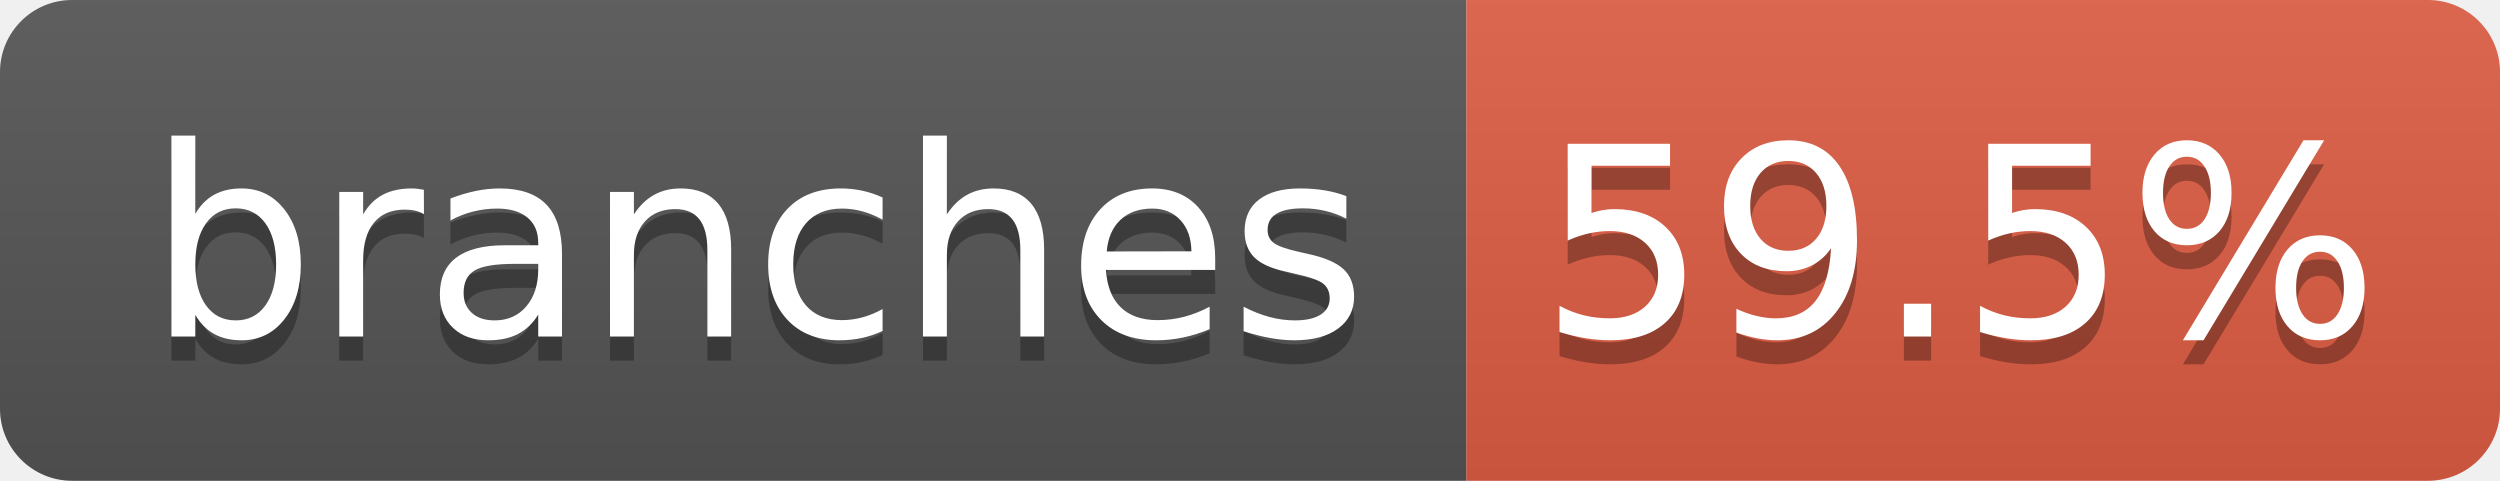
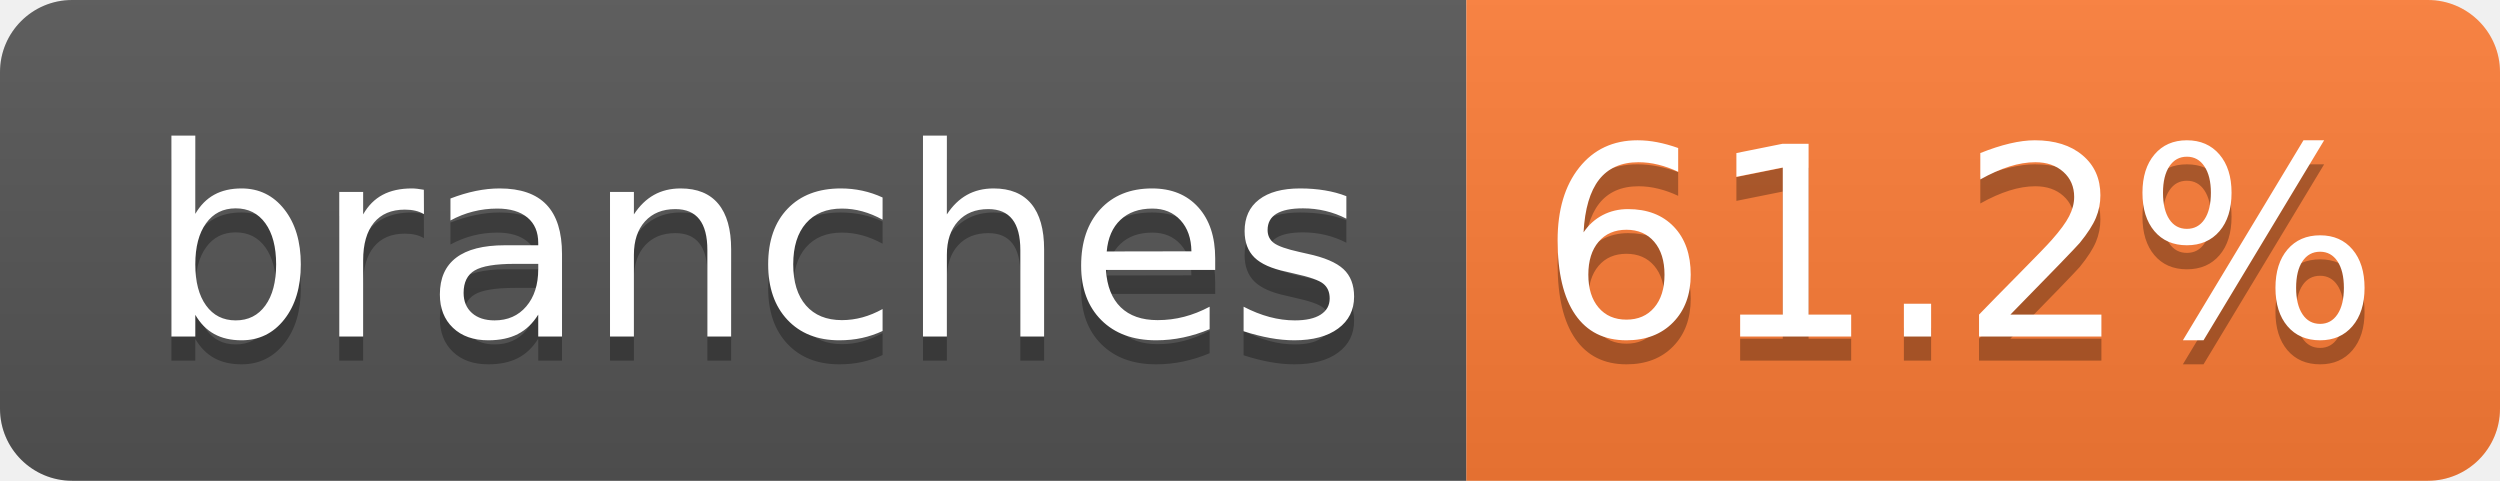
- <svg xmlns="http://www.w3.org/2000/svg" width="104" height="20" role="img" aria-label="branches: 59.5%">
+ <svg xmlns="http://www.w3.org/2000/svg" width="104" height="20" role="img" aria-label="branches: 61.2%">
  <linearGradient id="s" x2="0" y2="100%">
    <stop offset="0" stop-color="#bbb" stop-opacity=".1" />
    <stop offset="1" stop-opacity=".1" />
  </linearGradient>
  <clipPath id="r">
    <rect width="104" height="20" rx="3" fill="#fff" />
  </clipPath>
  <g clip-path="url(#r)">
    <rect width="61" height="20" fill="#555" />
-     <rect x="61" width="43" height="20" fill="#e05d44" />
+     <rect x="61" width="43" height="20" fill="#fe7d37" />
    <rect width="104" height="20" fill="url(#s)" />
  </g>
  <g fill="#fff" text-anchor="middle" font-family="Verdana,Geneva,DejaVu Sans,sans-serif" text-rendering="geometricPrecision" font-size="110">
    <text aria-hidden="true" x="315" y="150" fill="#010101" fill-opacity=".3" transform="scale(.1)" textLength="510">branches</text>
    <text x="315" y="140" transform="scale(.1)" fill="#fff" textLength="510">branches</text>
-     <text aria-hidden="true" x="815" y="150" fill="#010101" fill-opacity=".3" transform="scale(.1)" textLength="330">59.5%</text>
-     <text x="815" y="140" transform="scale(.1)" fill="#fff" textLength="330">59.5%</text>
+     <text aria-hidden="true" x="815" y="150" fill="#010101" fill-opacity=".3" transform="scale(.1)" textLength="330">61.2%</text>
+     <text x="815" y="140" transform="scale(.1)" fill="#fff" textLength="330">61.2%</text>
  </g>
</svg>
